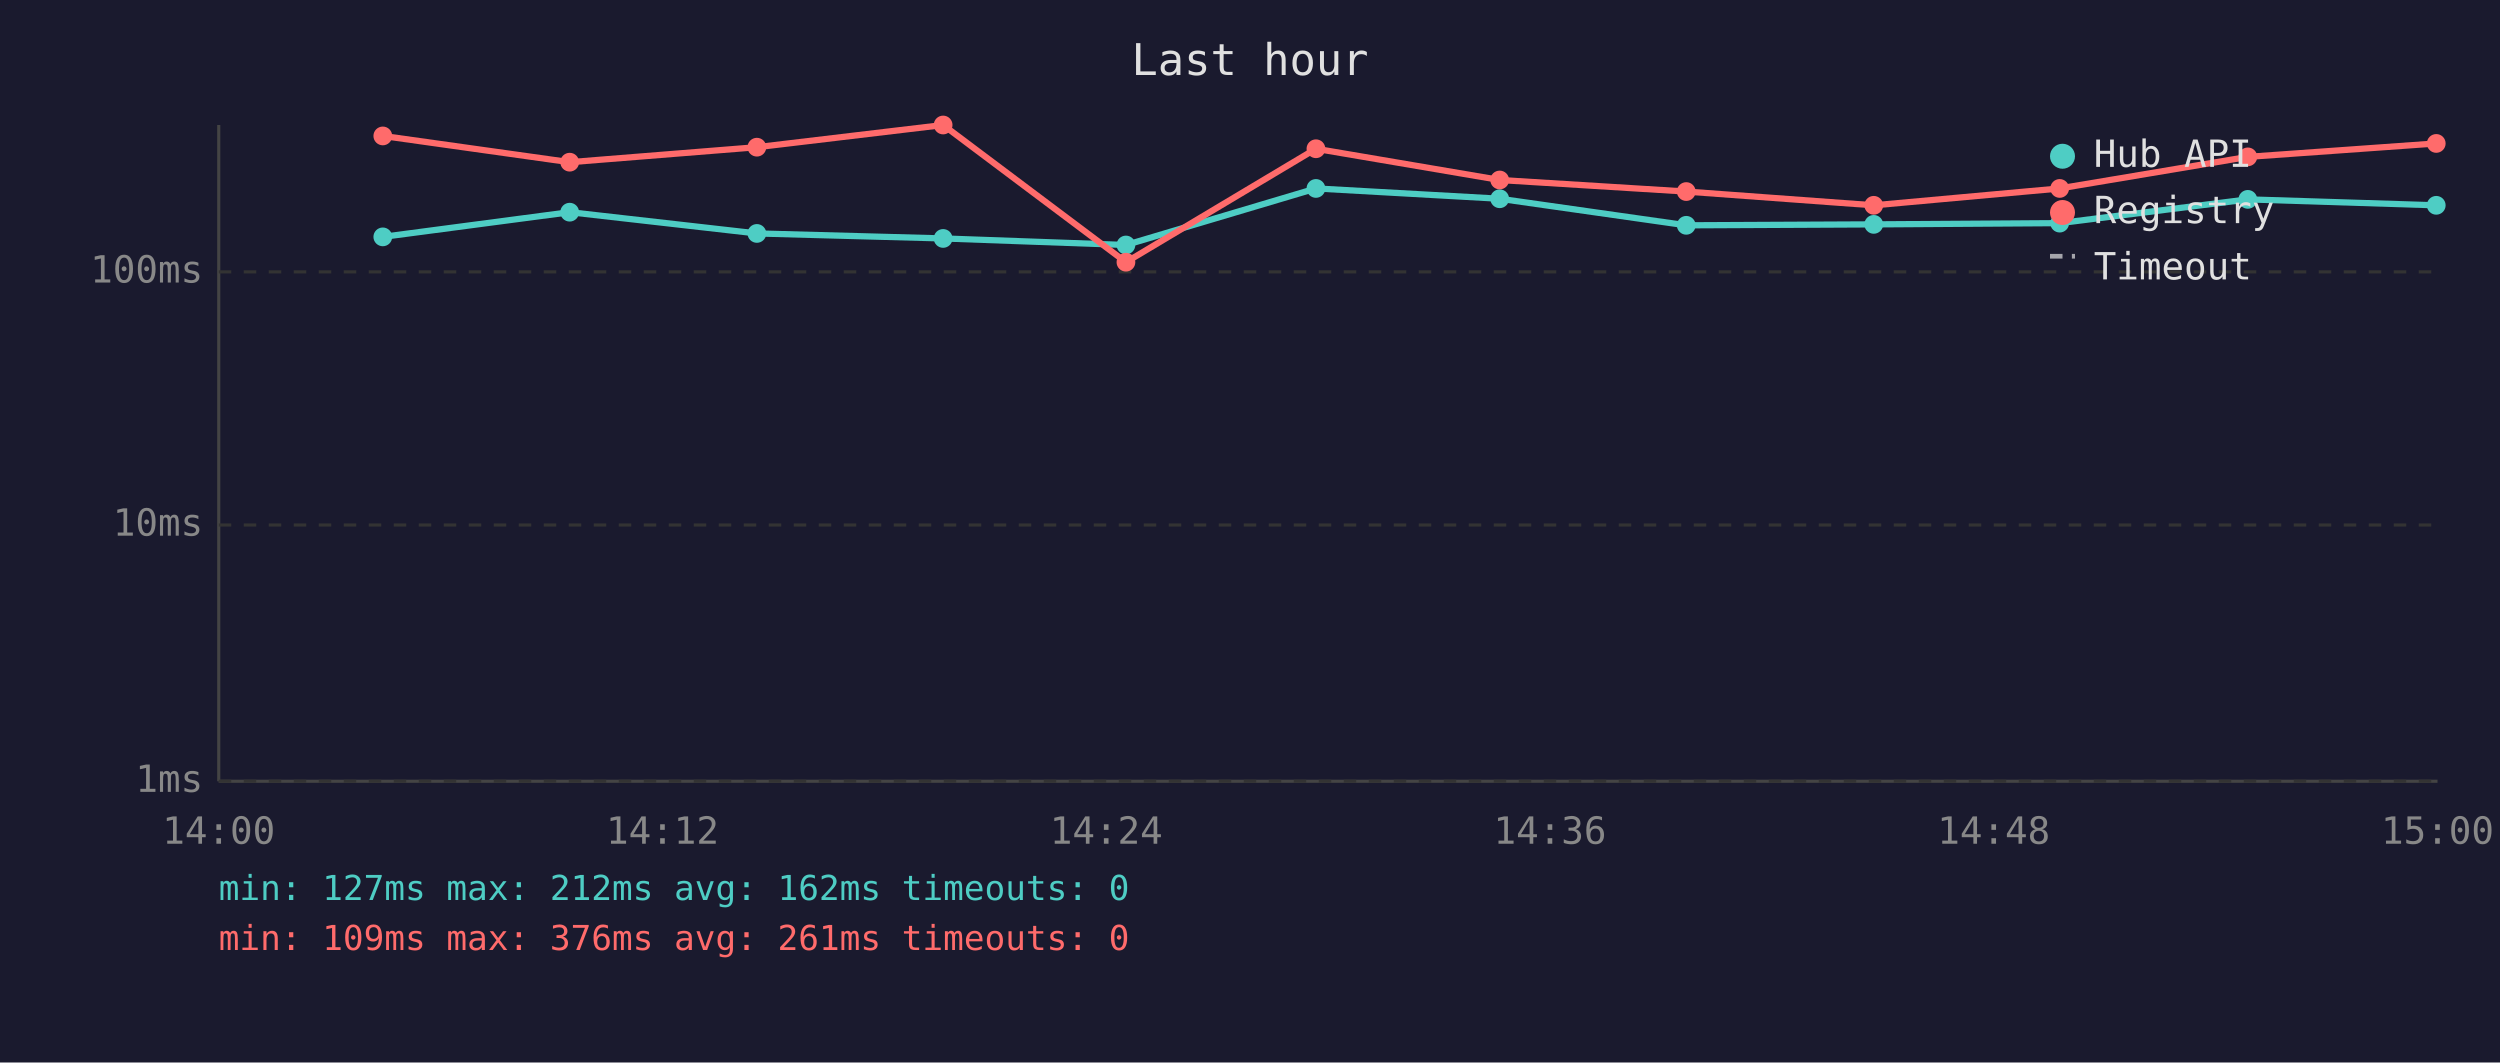
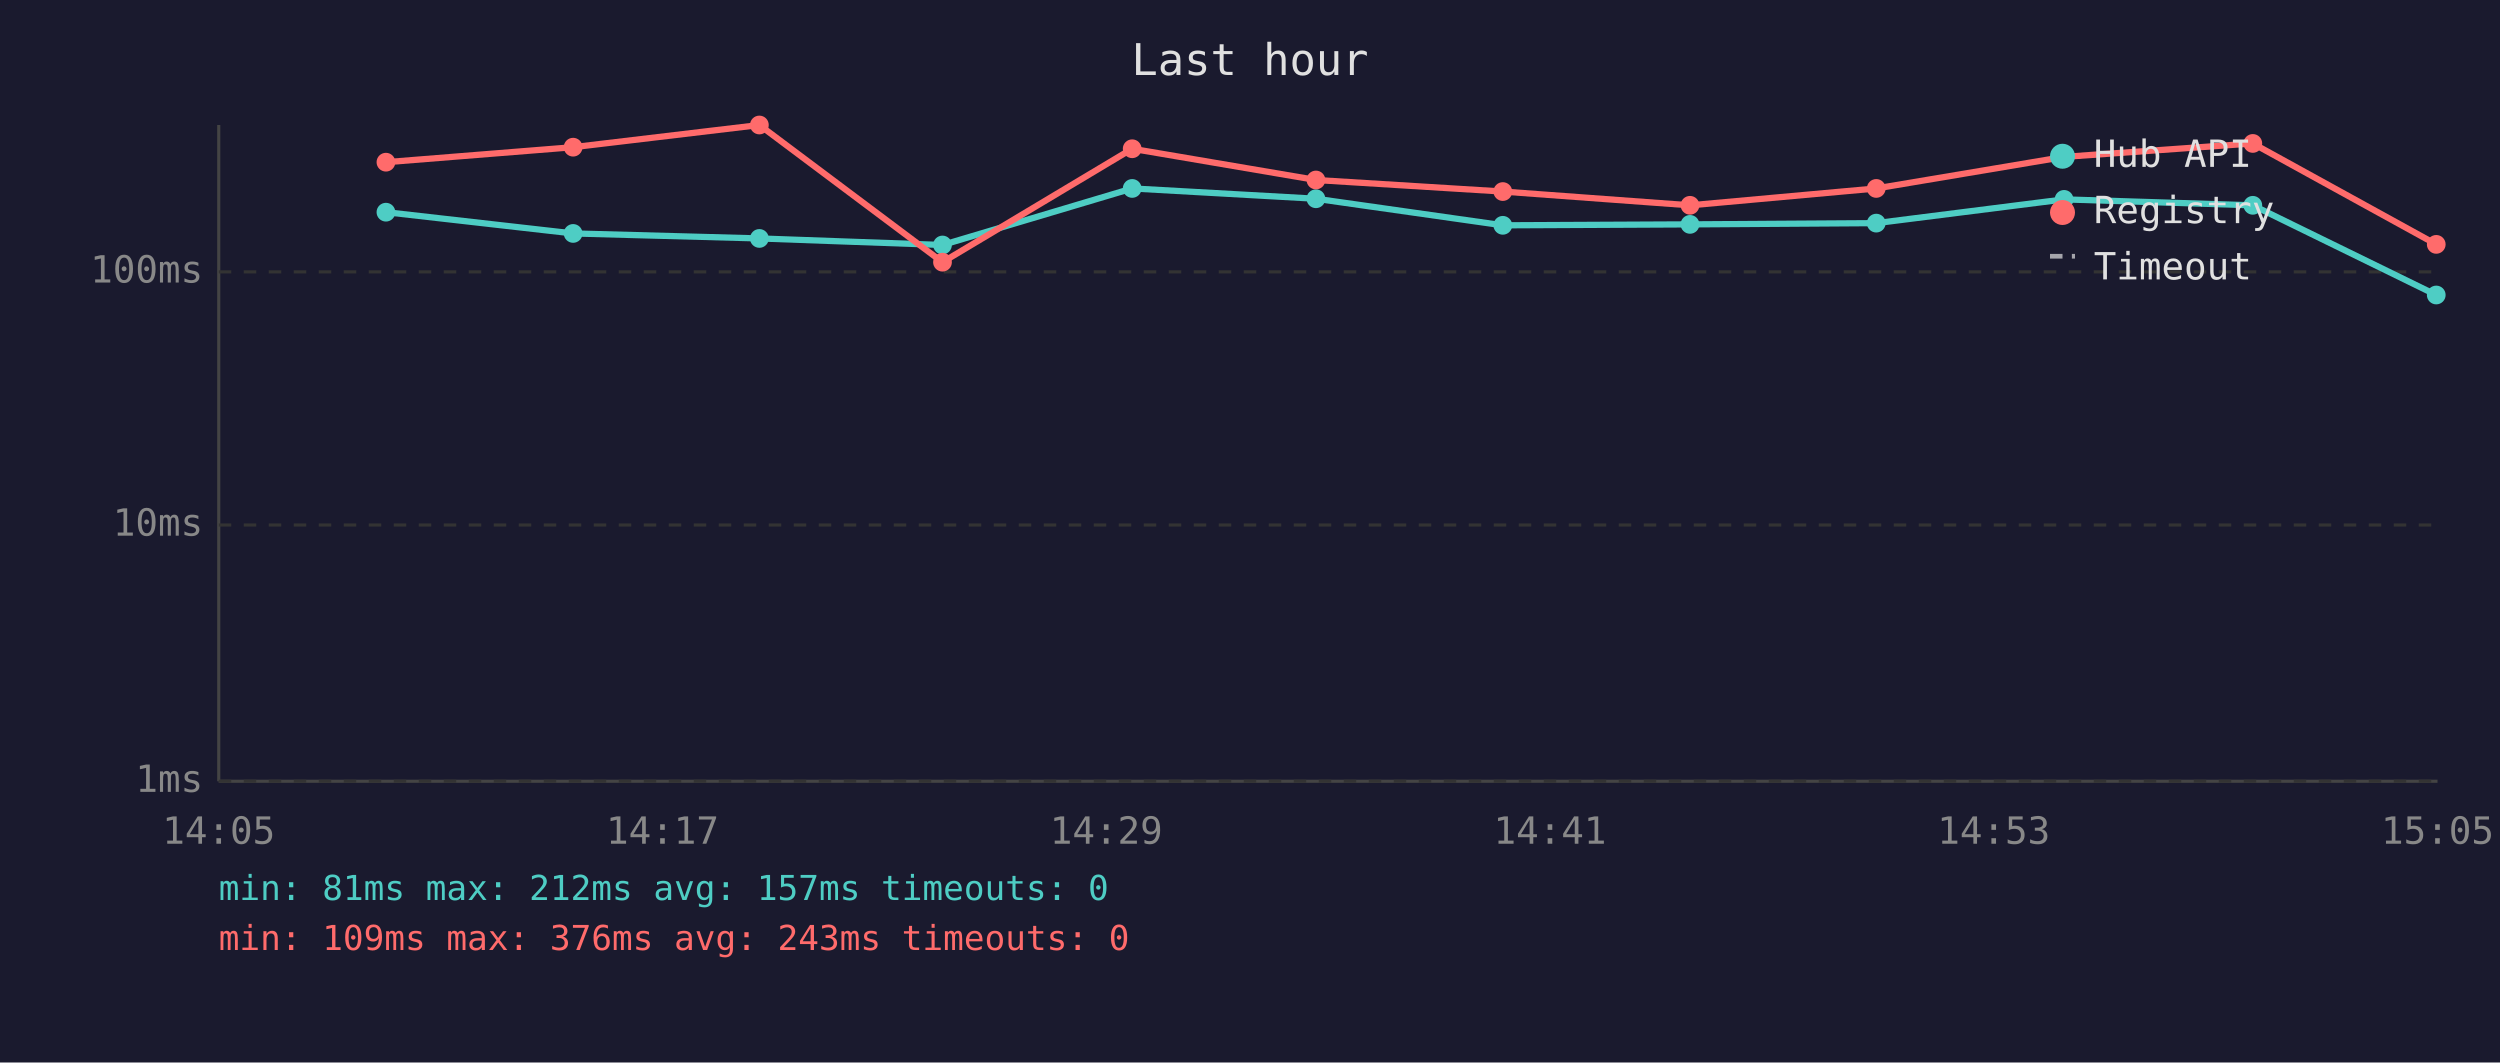
<svg xmlns="http://www.w3.org/2000/svg" viewBox="0 0 800 340" font-family="monospace" font-size="12">
  <rect width="800" height="340" fill="#1a1a2e" />
  <text x="400" y="24" fill="#e0e0e0" font-size="14" text-anchor="middle">Last hour</text>
  <line x1="70" y1="40" x2="70" y2="250" stroke="#444" stroke-width="1" />
  <line x1="70" y1="250" x2="780" y2="250" stroke="#444" stroke-width="1" />
  <line x1="70" y1="250" x2="780" y2="250" stroke="#333" stroke-width="1" stroke-dasharray="4" />
  <text x="65" y="250" fill="#888" text-anchor="end" dominant-baseline="middle">1ms</text>
  <line x1="70" y1="168" x2="780" y2="168" stroke="#333" stroke-width="1" stroke-dasharray="4" />
  <text x="65" y="168" fill="#888" text-anchor="end" dominant-baseline="middle">10ms</text>
  <line x1="70" y1="87" x2="780" y2="87" stroke="#333" stroke-width="1" stroke-dasharray="4" />
  <text x="65" y="87" fill="#888" text-anchor="end" dominant-baseline="middle">100ms</text>
-   <text x="70" y="270" fill="#888" text-anchor="middle">14:00</text>
-   <text x="212" y="270" fill="#888" text-anchor="middle">14:12</text>
-   <text x="354" y="270" fill="#888" text-anchor="middle">14:24</text>
-   <text x="496" y="270" fill="#888" text-anchor="middle">14:36</text>
-   <text x="638" y="270" fill="#888" text-anchor="middle">14:48</text>
-   <text x="780" y="270" fill="#888" text-anchor="middle">15:00</text>
-   <polyline points="122.5,75.8 182.3,67.9 242.2,74.7 301.8,76.3 360.3,78.4 421.1,60.3 479.9,63.6 539.6,72.1 599.6,71.8 659.1,71.4 719.3,63.8 779.6,65.7" fill="none" stroke="#4ecdc4" stroke-width="2" opacity="1" />
-   <circle cx="122.5" cy="75.8" r="3" fill="#4ecdc4" />
-   <circle cx="182.3" cy="67.9" r="3" fill="#4ecdc4" />
-   <circle cx="242.2" cy="74.7" r="3" fill="#4ecdc4" />
-   <circle cx="301.8" cy="76.3" r="3" fill="#4ecdc4" />
-   <circle cx="360.3" cy="78.4" r="3" fill="#4ecdc4" />
-   <circle cx="421.1" cy="60.3" r="3" fill="#4ecdc4" />
-   <circle cx="479.9" cy="63.6" r="3" fill="#4ecdc4" />
-   <circle cx="539.6" cy="72.1" r="3" fill="#4ecdc4" />
-   <circle cx="599.6" cy="71.8" r="3" fill="#4ecdc4" />
-   <circle cx="659.1" cy="71.4" r="3" fill="#4ecdc4" />
-   <circle cx="719.3" cy="63.8" r="3" fill="#4ecdc4" />
-   <circle cx="779.6" cy="65.7" r="3" fill="#4ecdc4" />
-   <polyline points="122.5,43.5 182.3,51.9 242.2,47.1 301.8,40.0 360.3,83.9 421.1,47.6 479.9,57.6 539.6,61.3 599.6,65.7 659.1,60.3 719.3,50.2 779.6,45.9" fill="none" stroke="#ff6b6b" stroke-width="2" opacity="1" />
-   <circle cx="122.5" cy="43.5" r="3" fill="#ff6b6b" />
-   <circle cx="182.3" cy="51.9" r="3" fill="#ff6b6b" />
-   <circle cx="242.2" cy="47.1" r="3" fill="#ff6b6b" />
-   <circle cx="301.8" cy="40.0" r="3" fill="#ff6b6b" />
-   <circle cx="360.3" cy="83.9" r="3" fill="#ff6b6b" />
-   <circle cx="421.1" cy="47.6" r="3" fill="#ff6b6b" />
-   <circle cx="479.9" cy="57.6" r="3" fill="#ff6b6b" />
-   <circle cx="539.6" cy="61.3" r="3" fill="#ff6b6b" />
-   <circle cx="599.6" cy="65.7" r="3" fill="#ff6b6b" />
-   <circle cx="659.1" cy="60.3" r="3" fill="#ff6b6b" />
-   <circle cx="719.3" cy="50.2" r="3" fill="#ff6b6b" />
-   <circle cx="779.6" cy="45.9" r="3" fill="#ff6b6b" />
+   <text x="70" y="270" fill="#888" text-anchor="middle">14:05</text>
+   <text x="212" y="270" fill="#888" text-anchor="middle">14:17</text>
+   <text x="354" y="270" fill="#888" text-anchor="middle">14:29</text>
+   <text x="496" y="270" fill="#888" text-anchor="middle">14:41</text>
+   <text x="638" y="270" fill="#888" text-anchor="middle">14:53</text>
+   <text x="780" y="270" fill="#888" text-anchor="middle">15:05</text>
+   <polyline points="123.5,67.9 183.4,74.7 243.0,76.3 301.6,78.4 362.3,60.3 421.1,63.6 480.9,72.1 540.8,71.8 600.4,71.4 660.5,63.8 720.9,65.7 779.6,94.4" fill="none" stroke="#4ecdc4" stroke-width="2" opacity="1" />
+   <circle cx="123.5" cy="67.9" r="3" fill="#4ecdc4" />
+   <circle cx="183.4" cy="74.7" r="3" fill="#4ecdc4" />
+   <circle cx="243.0" cy="76.3" r="3" fill="#4ecdc4" />
+   <circle cx="301.6" cy="78.4" r="3" fill="#4ecdc4" />
+   <circle cx="362.3" cy="60.3" r="3" fill="#4ecdc4" />
+   <circle cx="421.1" cy="63.6" r="3" fill="#4ecdc4" />
+   <circle cx="480.9" cy="72.1" r="3" fill="#4ecdc4" />
+   <circle cx="540.8" cy="71.8" r="3" fill="#4ecdc4" />
+   <circle cx="600.4" cy="71.4" r="3" fill="#4ecdc4" />
+   <circle cx="660.5" cy="63.8" r="3" fill="#4ecdc4" />
+   <circle cx="720.9" cy="65.7" r="3" fill="#4ecdc4" />
+   <circle cx="779.6" cy="94.4" r="3" fill="#4ecdc4" />
+   <polyline points="123.5,51.9 183.4,47.1 243.0,40.0 301.6,83.9 362.3,47.6 421.1,57.6 480.9,61.3 540.8,65.7 600.4,60.3 660.5,50.2 720.9,45.9 779.6,78.2" fill="none" stroke="#ff6b6b" stroke-width="2" opacity="1" />
+   <circle cx="123.5" cy="51.9" r="3" fill="#ff6b6b" />
+   <circle cx="183.4" cy="47.1" r="3" fill="#ff6b6b" />
+   <circle cx="243.0" cy="40.0" r="3" fill="#ff6b6b" />
+   <circle cx="301.6" cy="83.9" r="3" fill="#ff6b6b" />
+   <circle cx="362.3" cy="47.6" r="3" fill="#ff6b6b" />
+   <circle cx="421.1" cy="57.6" r="3" fill="#ff6b6b" />
+   <circle cx="480.9" cy="61.3" r="3" fill="#ff6b6b" />
+   <circle cx="540.8" cy="65.7" r="3" fill="#ff6b6b" />
+   <circle cx="600.4" cy="60.3" r="3" fill="#ff6b6b" />
+   <circle cx="660.5" cy="50.2" r="3" fill="#ff6b6b" />
+   <circle cx="720.9" cy="45.9" r="3" fill="#ff6b6b" />
+   <circle cx="779.6" cy="78.2" r="3" fill="#ff6b6b" />
  <circle cx="660" cy="50" r="4" fill="#4ecdc4" />
  <text x="670" y="50" fill="#e0e0e0" dominant-baseline="middle">Hub API</text>
  <circle cx="660" cy="68" r="4" fill="#ff6b6b" />
  <text x="670" y="68" fill="#e0e0e0" dominant-baseline="middle">Registry</text>
  <line x1="656" y1="82" x2="664" y2="82" stroke="#e0e0e0" stroke-width="1.5" stroke-dasharray="4,3" opacity="0.7" />
  <text x="670" y="86" fill="#e0e0e0" dominant-baseline="middle">Timeout</text>
-   <text x="70" y="288" fill="#4ecdc4" font-size="11">min: 127ms  max: 212ms  avg: 162ms  timeouts: 0</text>
-   <text x="70" y="304" fill="#ff6b6b" font-size="11">min: 109ms  max: 376ms  avg: 261ms  timeouts: 0</text>
+   <text x="70" y="288" fill="#4ecdc4" font-size="11">min: 81ms  max: 212ms  avg: 157ms  timeouts: 0</text>
+   <text x="70" y="304" fill="#ff6b6b" font-size="11">min: 109ms  max: 376ms  avg: 243ms  timeouts: 0</text>
</svg>
